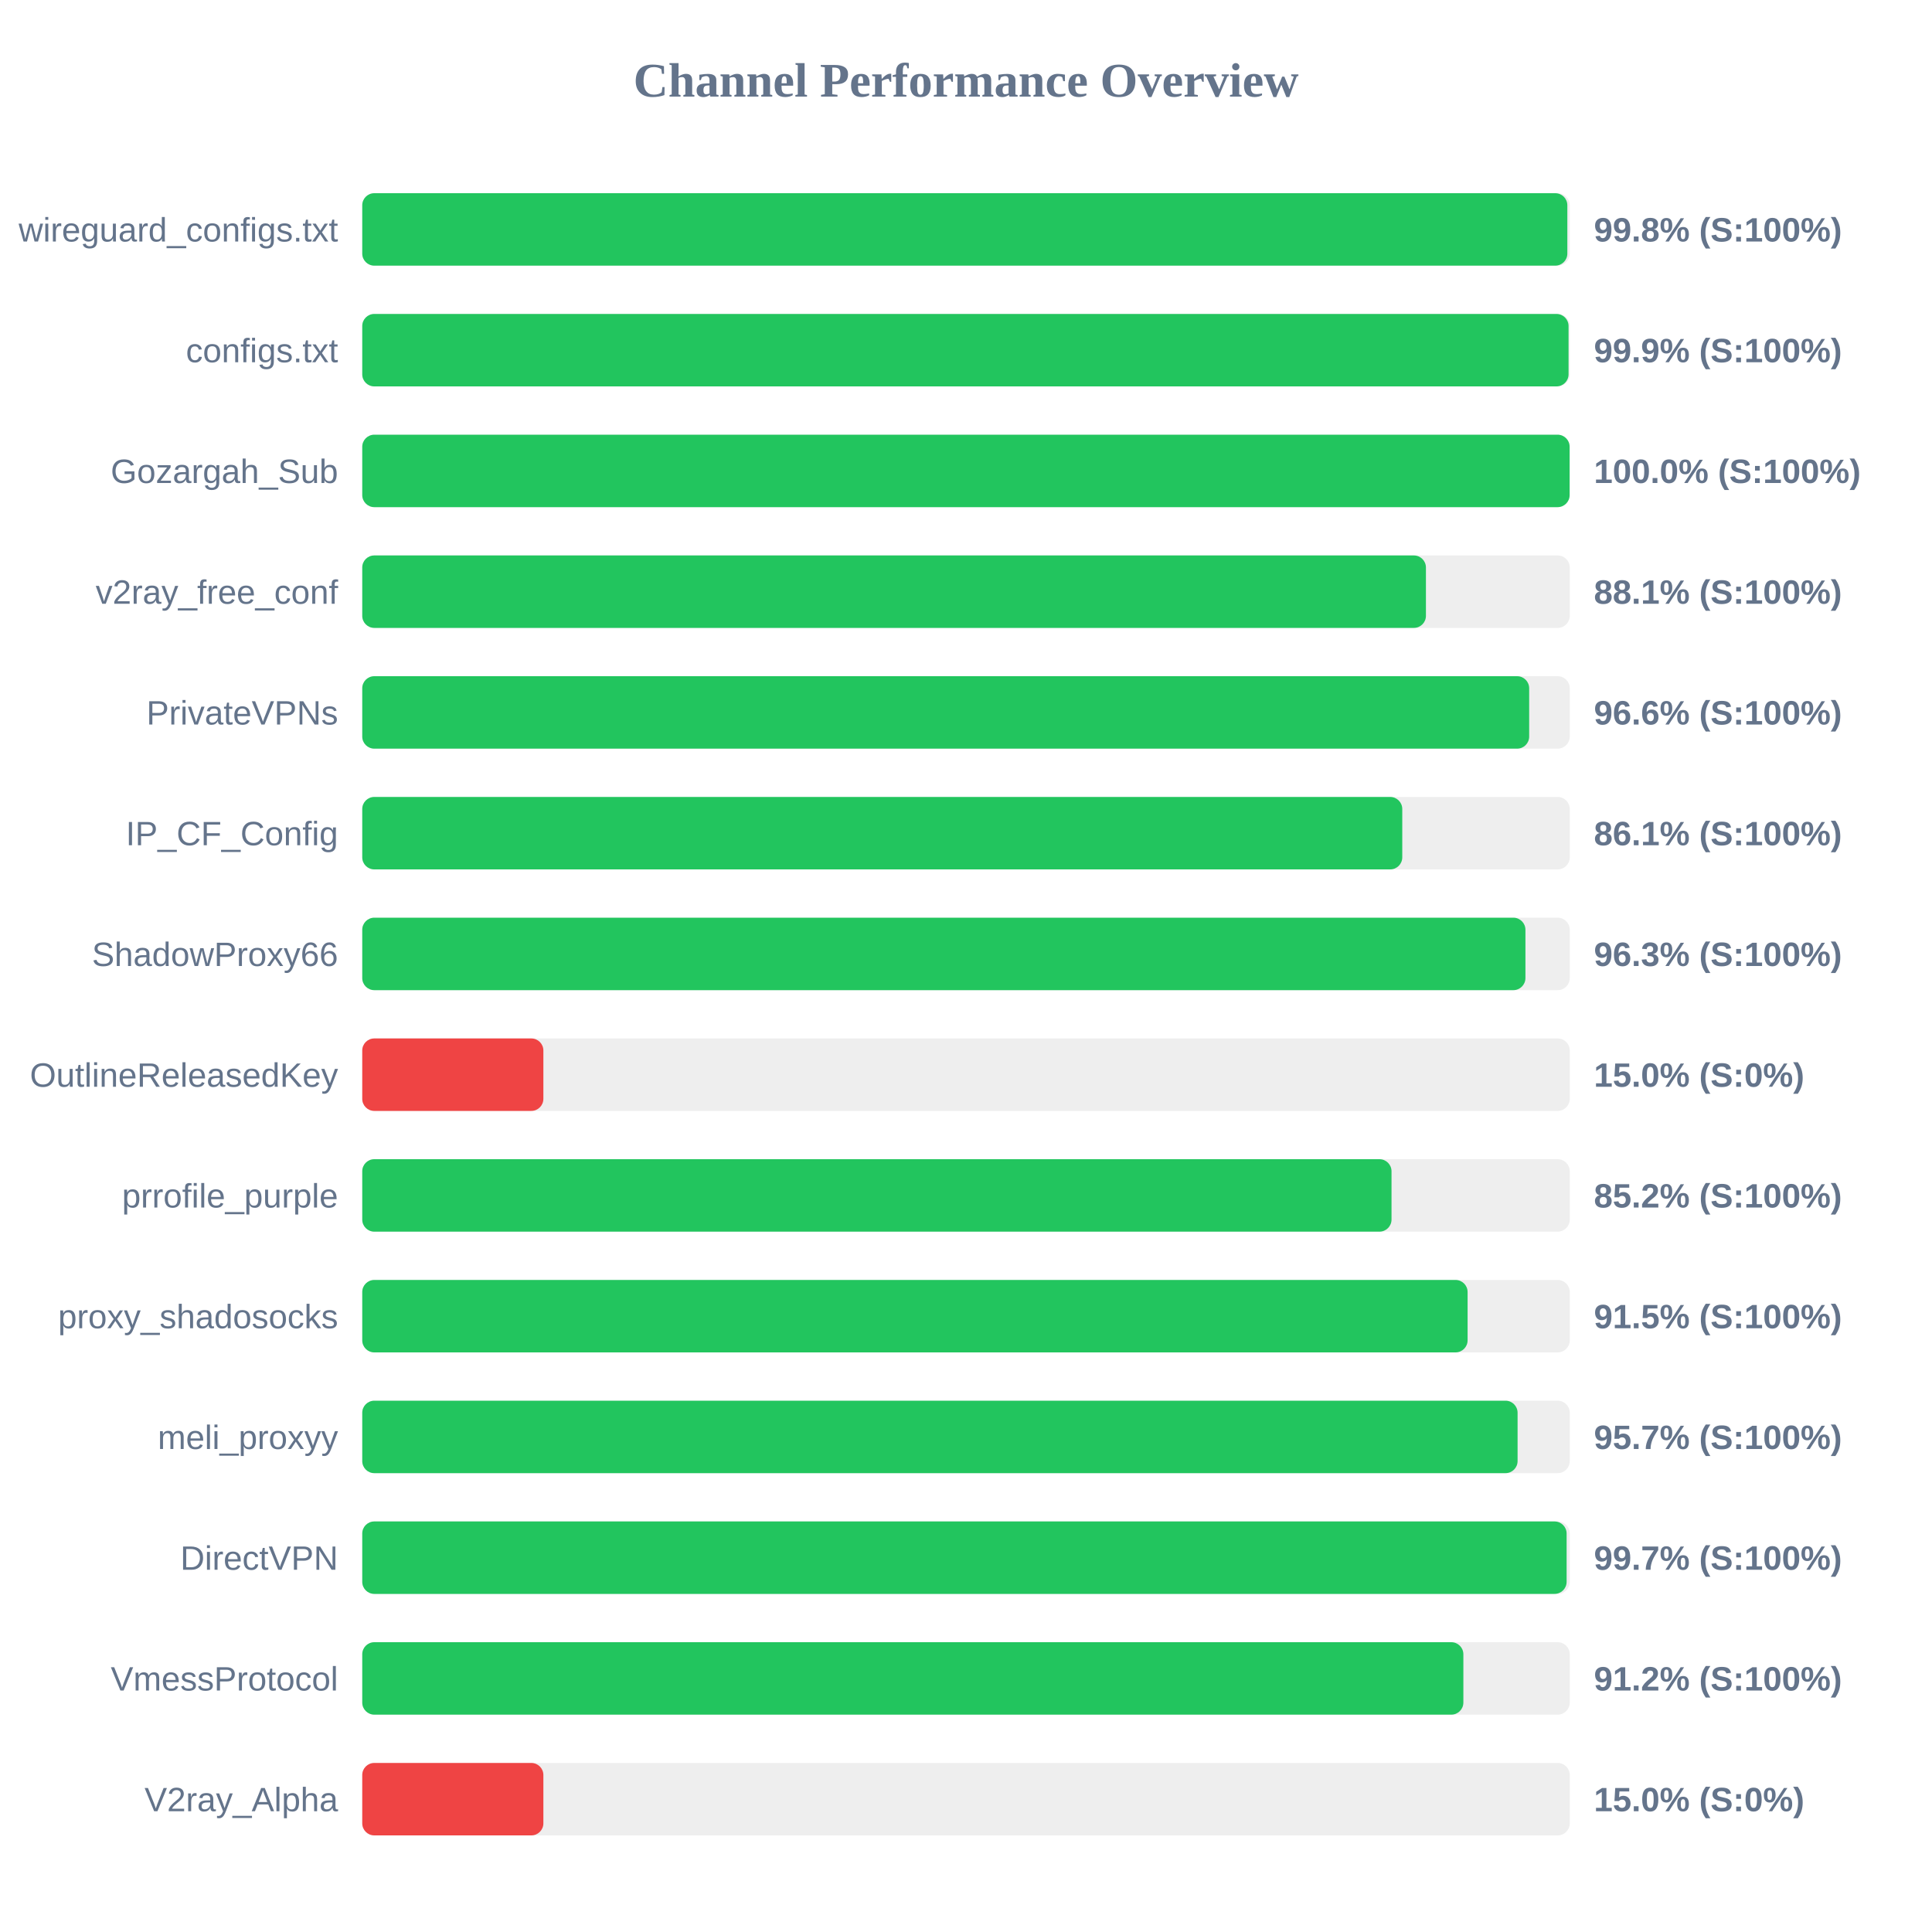
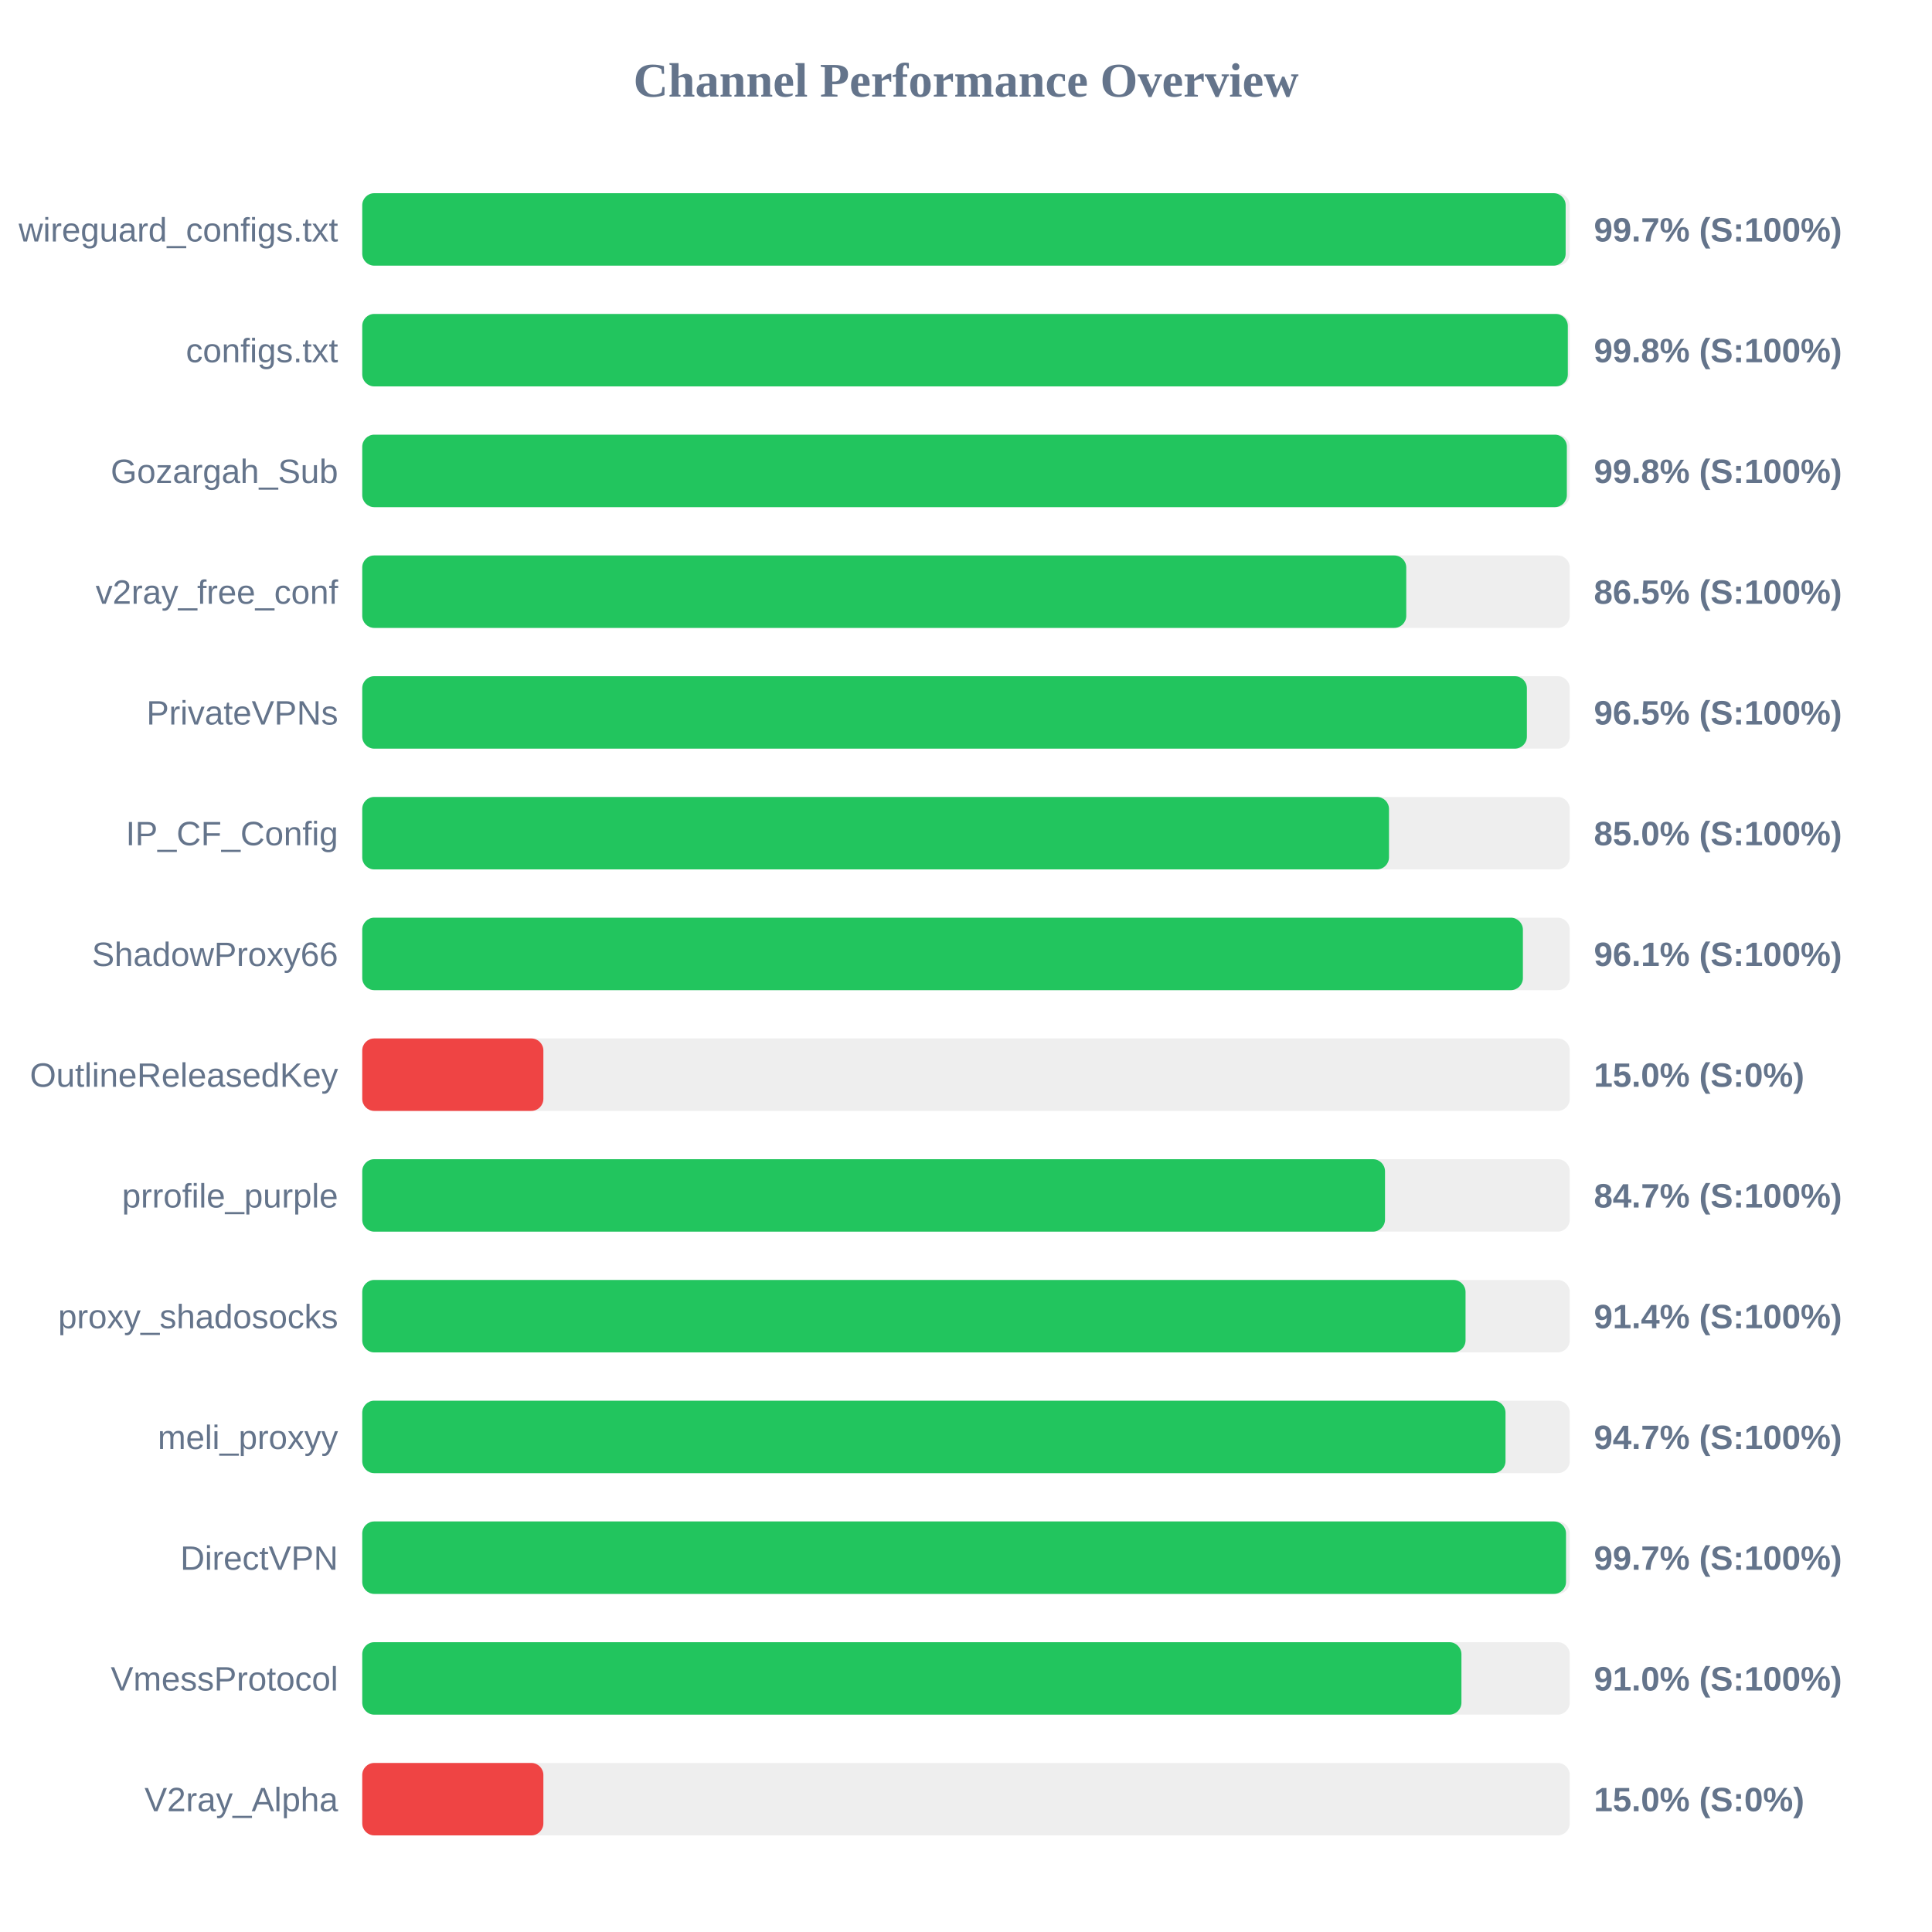
<svg xmlns="http://www.w3.org/2000/svg" width="800" height="800" version="1.1">
  <style>
        .row { font: 14px Arial; fill: #64748b; }
        .score { font: bold 14px Arial; fill: #64748b; }
    </style>
  <text x="400" y="40" text-anchor="middle" font-size="20px" font-weight="bold" fill="#64748b">Channel Performance Overview</text>
  <rect x="150" y="80" width="500" height="30" fill="#eee" rx="5" />
-   <rect x="150" y="80" width="499.0" height="30" fill="#22c55e" rx="5" />
+   <rect x="150" y="80" width="498.3" height="30" fill="#22c55e" rx="5" />
  <text x="140" y="100" text-anchor="end" class="row">wireguard_configs.txt</text>
-   <text x="660" y="100" text-anchor="start" class="score">99.8% (S:100%)</text>
+   <text x="660" y="100" text-anchor="start" class="score">99.7% (S:100%)</text>
  <rect x="150" y="130" width="500" height="30" fill="#eee" rx="5" />
-   <rect x="150" y="130" width="499.5" height="30" fill="#22c55e" rx="5" />
+   <rect x="150" y="130" width="499.2" height="30" fill="#22c55e" rx="5" />
  <text x="140" y="150" text-anchor="end" class="row">configs.txt</text>
-   <text x="660" y="150" text-anchor="start" class="score">99.9% (S:100%)</text>
+   <text x="660" y="150" text-anchor="start" class="score">99.8% (S:100%)</text>
  <rect x="150" y="180" width="500" height="30" fill="#eee" rx="5" />
-   <rect x="150" y="180" width="499.95" height="30" fill="#22c55e" rx="5" />
+   <rect x="150" y="180" width="498.8" height="30" fill="#22c55e" rx="5" />
  <text x="140" y="200" text-anchor="end" class="row">Gozargah_Sub</text>
-   <text x="660" y="200" text-anchor="start" class="score">100.0% (S:100%)</text>
+   <text x="660" y="200" text-anchor="start" class="score">99.8% (S:100%)</text>
  <rect x="150" y="230" width="500" height="30" fill="#eee" rx="5" />
-   <rect x="150" y="230" width="440.45" height="30" fill="#22c55e" rx="5" />
+   <rect x="150" y="230" width="432.3" height="30" fill="#22c55e" rx="5" />
  <text x="140" y="250" text-anchor="end" class="row">v2ray_free_conf</text>
-   <text x="660" y="250" text-anchor="start" class="score">88.1% (S:100%)</text>
+   <text x="660" y="250" text-anchor="start" class="score">86.5% (S:100%)</text>
  <rect x="150" y="280" width="500" height="30" fill="#eee" rx="5" />
-   <rect x="150" y="280" width="483.2" height="30" fill="#22c55e" rx="5" />
+   <rect x="150" y="280" width="482.25" height="30" fill="#22c55e" rx="5" />
  <text x="140" y="300" text-anchor="end" class="row">PrivateVPNs</text>
-   <text x="660" y="300" text-anchor="start" class="score">96.6% (S:100%)</text>
+   <text x="660" y="300" text-anchor="start" class="score">96.5% (S:100%)</text>
  <rect x="150" y="330" width="500" height="30" fill="#eee" rx="5" />
-   <rect x="150" y="330" width="430.65" height="30" fill="#22c55e" rx="5" />
+   <rect x="150" y="330" width="425.15" height="30" fill="#22c55e" rx="5" />
  <text x="140" y="350" text-anchor="end" class="row">IP_CF_Config</text>
-   <text x="660" y="350" text-anchor="start" class="score">86.1% (S:100%)</text>
+   <text x="660" y="350" text-anchor="start" class="score">85.0% (S:100%)</text>
  <rect x="150" y="380" width="500" height="30" fill="#eee" rx="5" />
-   <rect x="150" y="380" width="481.65" height="30" fill="#22c55e" rx="5" />
+   <rect x="150" y="380" width="480.6" height="30" fill="#22c55e" rx="5" />
  <text x="140" y="400" text-anchor="end" class="row">ShadowProxy66</text>
-   <text x="660" y="400" text-anchor="start" class="score">96.3% (S:100%)</text>
+   <text x="660" y="400" text-anchor="start" class="score">96.1% (S:100%)</text>
  <rect x="150" y="430" width="500" height="30" fill="#eee" rx="5" />
  <rect x="150" y="430" width="75.0" height="30" fill="#ef4444" rx="5" />
  <text x="140" y="450" text-anchor="end" class="row">OutlineReleasedKey</text>
  <text x="660" y="450" text-anchor="start" class="score">15.0% (S:0%)</text>
  <rect x="150" y="480" width="500" height="30" fill="#eee" rx="5" />
-   <rect x="150" y="480" width="426.2" height="30" fill="#22c55e" rx="5" />
+   <rect x="150" y="480" width="423.5" height="30" fill="#22c55e" rx="5" />
  <text x="140" y="500" text-anchor="end" class="row">prrofile_purple</text>
-   <text x="660" y="500" text-anchor="start" class="score">85.2% (S:100%)</text>
+   <text x="660" y="500" text-anchor="start" class="score">84.7% (S:100%)</text>
  <rect x="150" y="530" width="500" height="30" fill="#eee" rx="5" />
-   <rect x="150" y="530" width="457.7" height="30" fill="#22c55e" rx="5" />
+   <rect x="150" y="530" width="456.85" height="30" fill="#22c55e" rx="5" />
  <text x="140" y="550" text-anchor="end" class="row">proxy_shadosocks</text>
-   <text x="660" y="550" text-anchor="start" class="score">91.5% (S:100%)</text>
+   <text x="660" y="550" text-anchor="start" class="score">91.4% (S:100%)</text>
  <rect x="150" y="580" width="500" height="30" fill="#eee" rx="5" />
-   <rect x="150" y="580" width="478.4" height="30" fill="#22c55e" rx="5" />
+   <rect x="150" y="580" width="473.4" height="30" fill="#22c55e" rx="5" />
  <text x="140" y="600" text-anchor="end" class="row">meli_proxyy</text>
-   <text x="660" y="600" text-anchor="start" class="score">95.7% (S:100%)</text>
+   <text x="660" y="600" text-anchor="start" class="score">94.7% (S:100%)</text>
  <rect x="150" y="630" width="500" height="30" fill="#eee" rx="5" />
-   <rect x="150" y="630" width="498.7" height="30" fill="#22c55e" rx="5" />
+   <rect x="150" y="630" width="498.45" height="30" fill="#22c55e" rx="5" />
  <text x="140" y="650" text-anchor="end" class="row">DirectVPN</text>
  <text x="660" y="650" text-anchor="start" class="score">99.7% (S:100%)</text>
  <rect x="150" y="680" width="500" height="30" fill="#eee" rx="5" />
-   <rect x="150" y="680" width="455.95" height="30" fill="#22c55e" rx="5" />
+   <rect x="150" y="680" width="455.15" height="30" fill="#22c55e" rx="5" />
  <text x="140" y="700" text-anchor="end" class="row">VmessProtocol</text>
-   <text x="660" y="700" text-anchor="start" class="score">91.2% (S:100%)</text>
+   <text x="660" y="700" text-anchor="start" class="score">91.0% (S:100%)</text>
  <rect x="150" y="730" width="500" height="30" fill="#eee" rx="5" />
  <rect x="150" y="730" width="75.0" height="30" fill="#ef4444" rx="5" />
  <text x="140" y="750" text-anchor="end" class="row">V2ray_Alpha</text>
  <text x="660" y="750" text-anchor="start" class="score">15.0% (S:0%)</text>
</svg>
